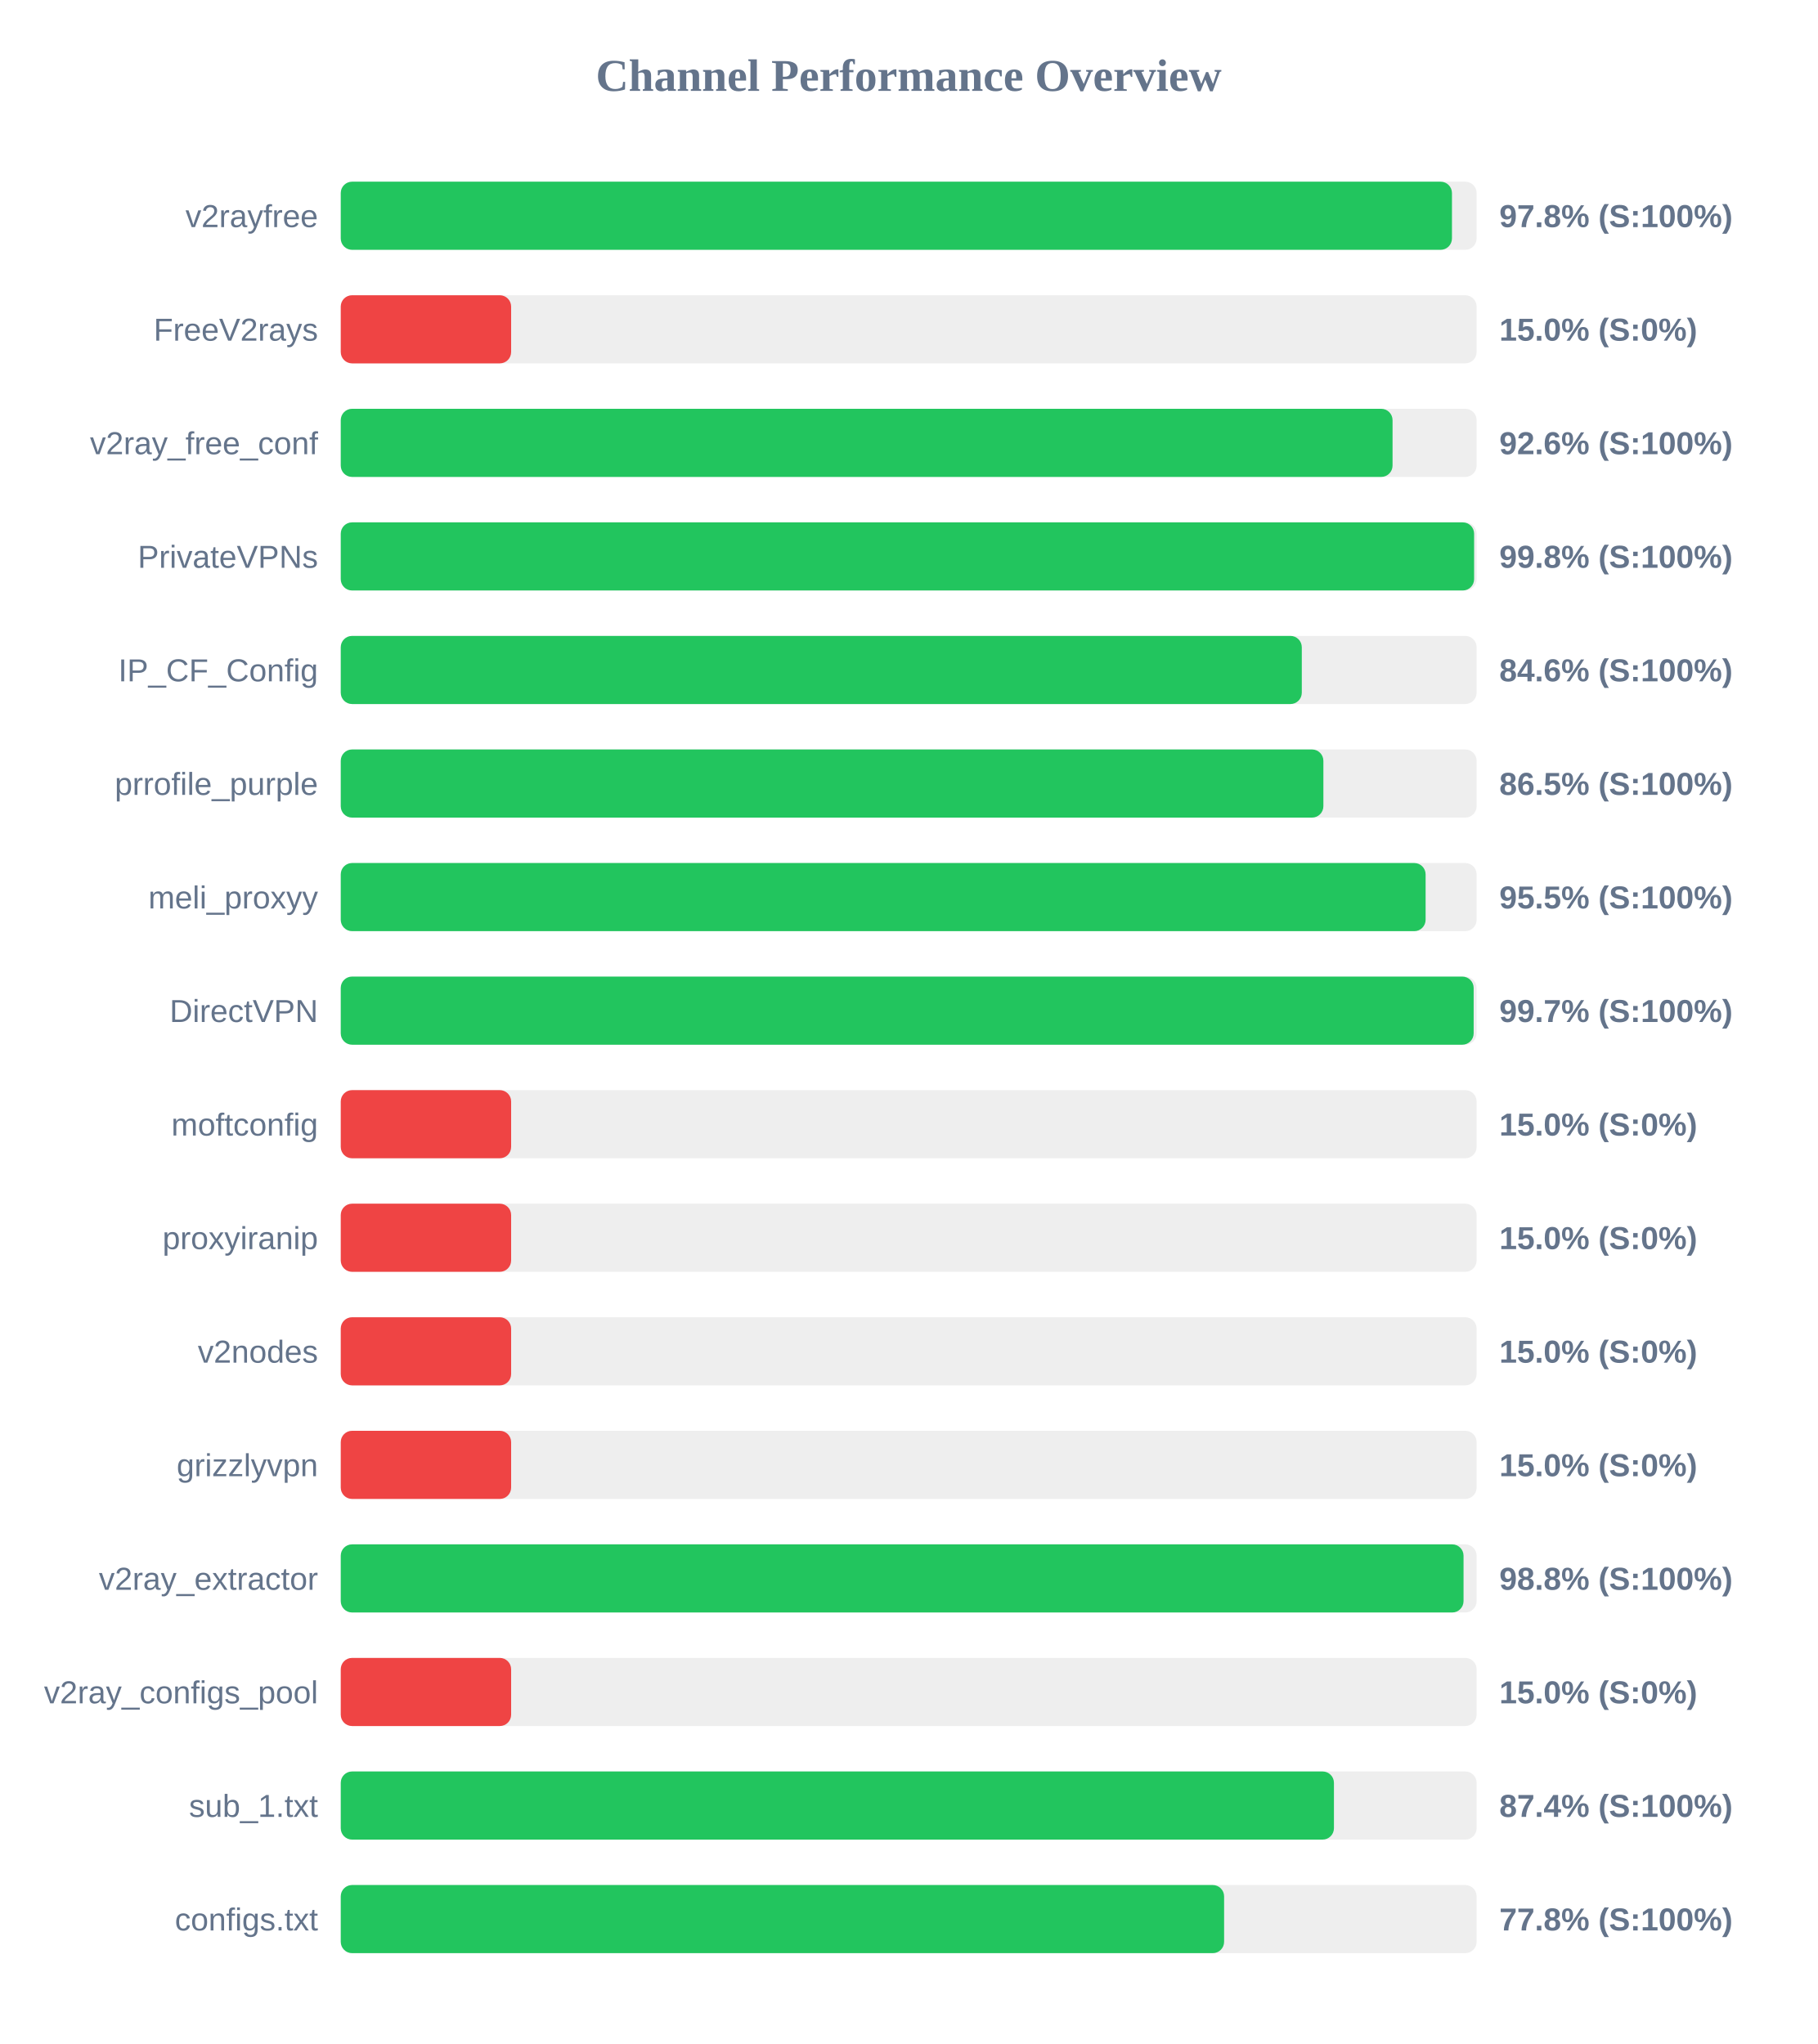
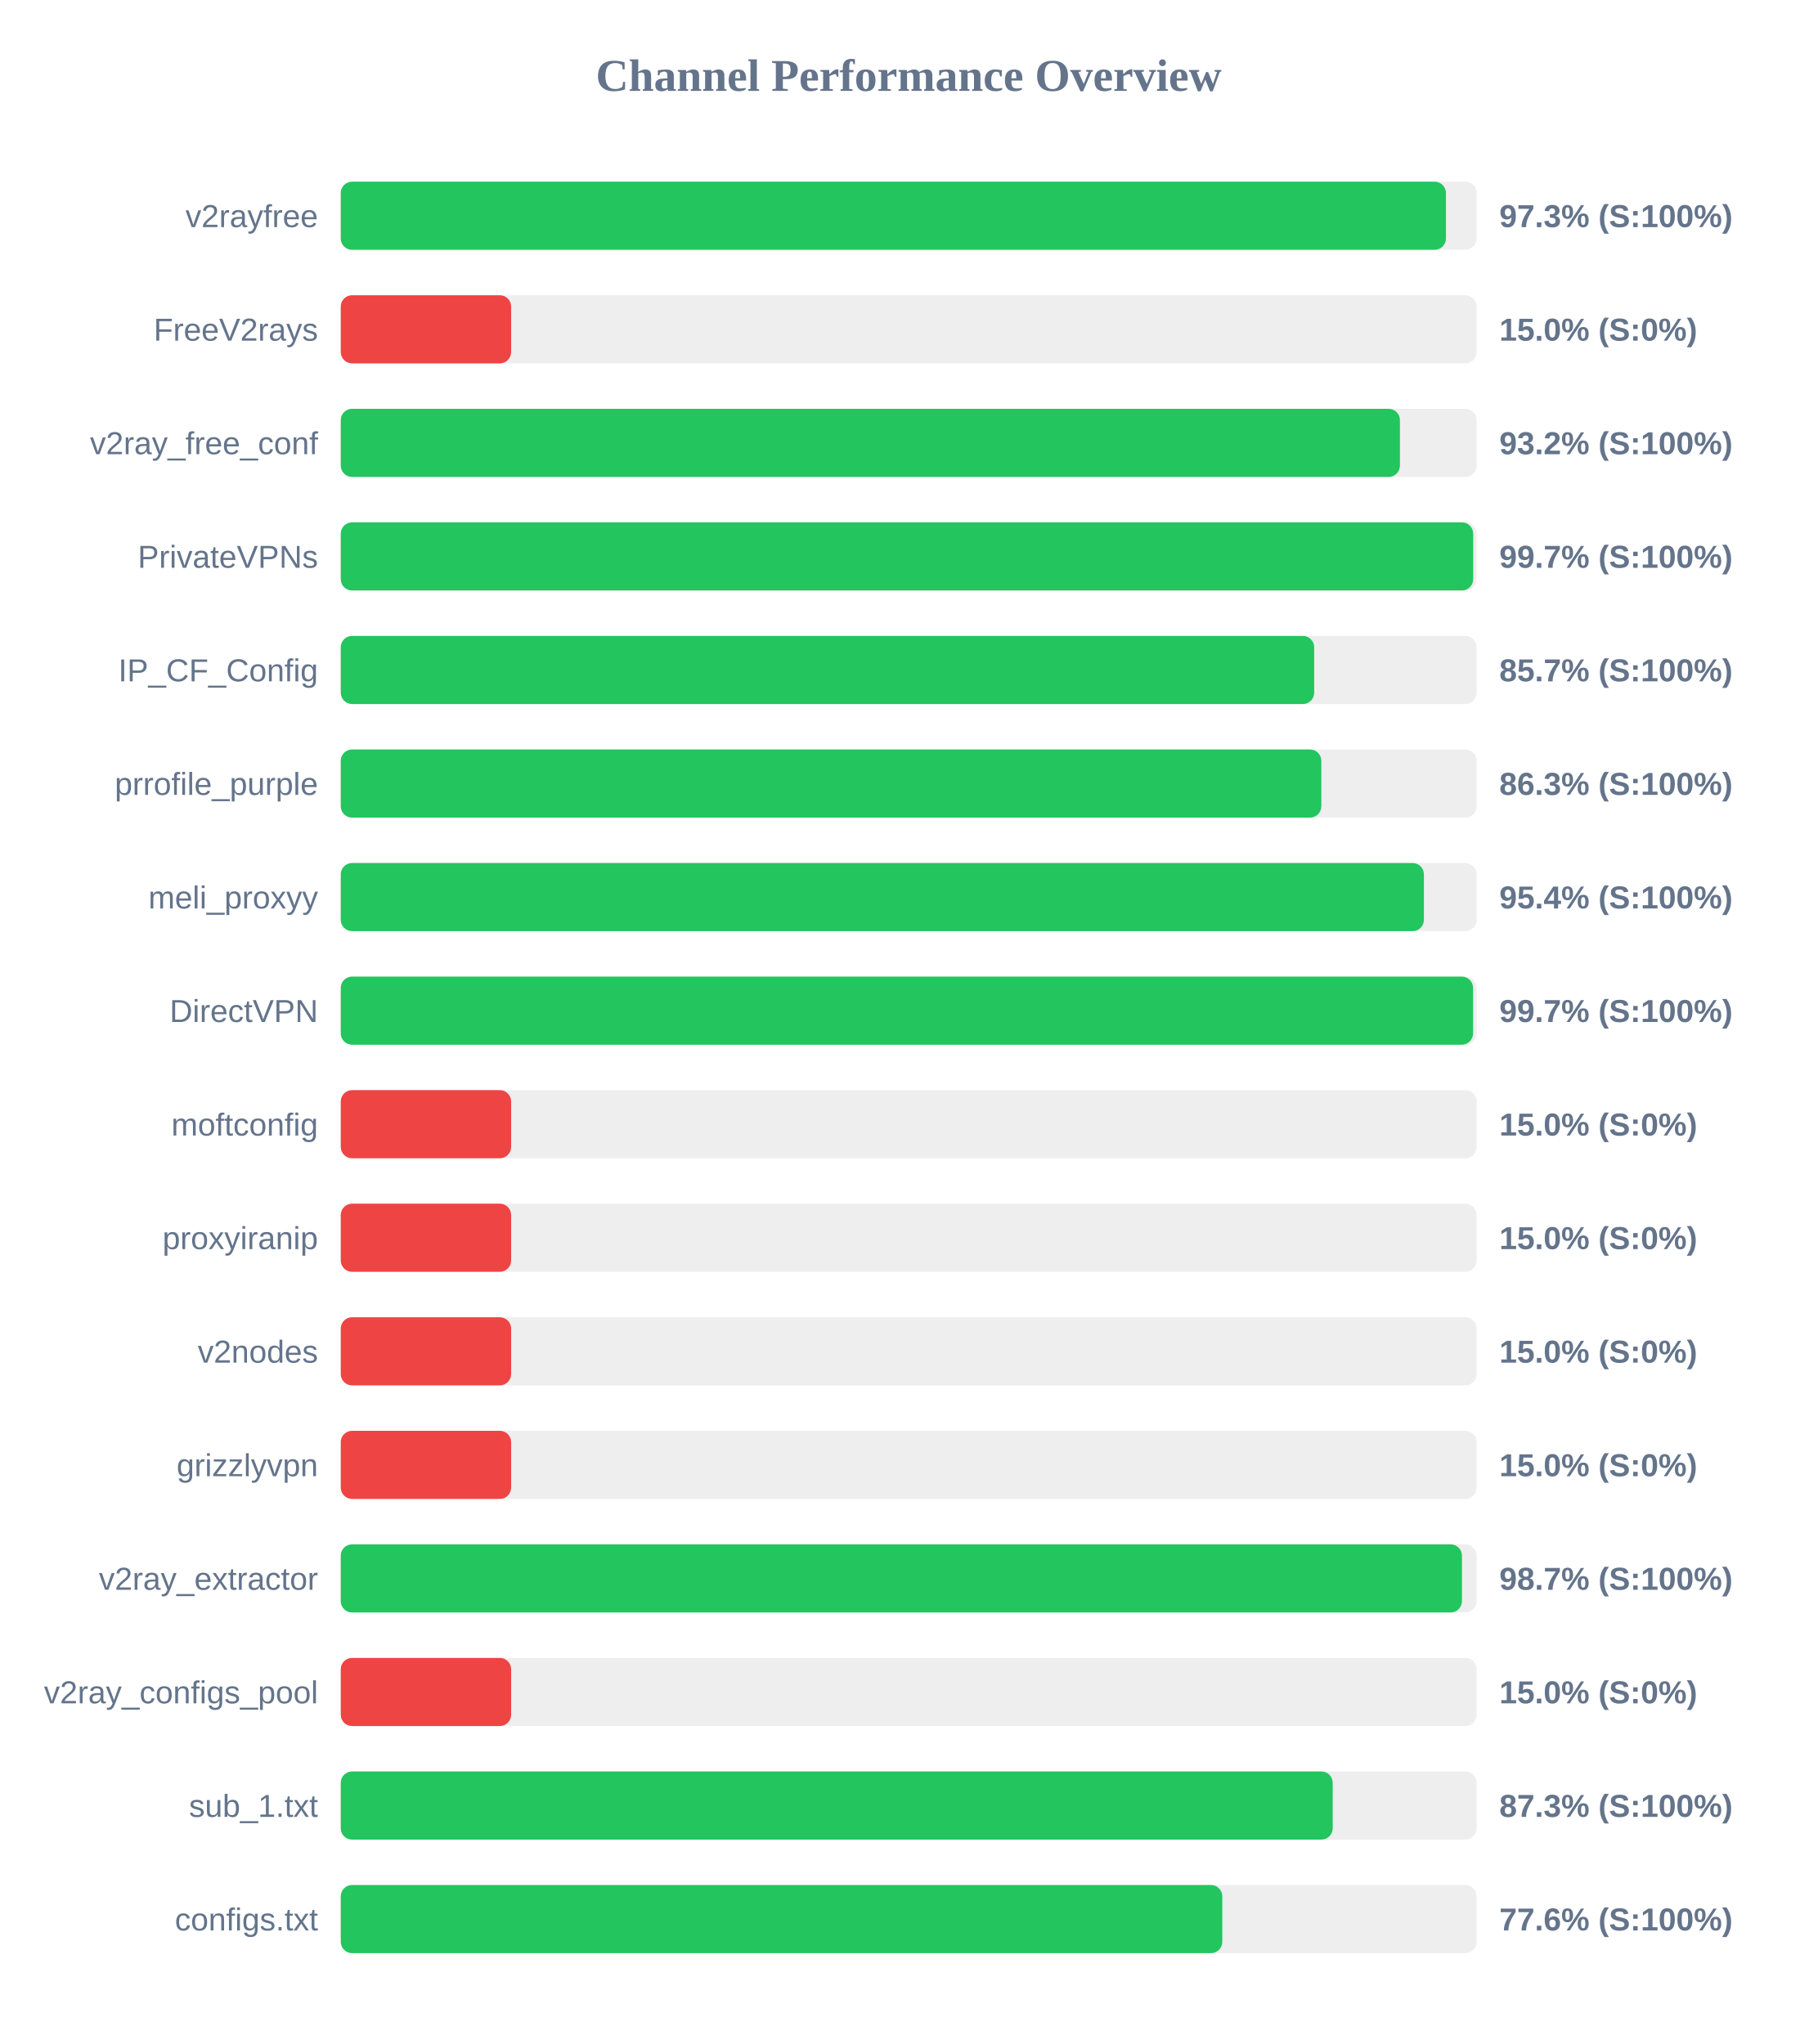
<svg xmlns="http://www.w3.org/2000/svg" width="800" height="900" version="1.1">
  <style>
        .row { font: 14px Arial; fill: #64748b; }
        .score { font: bold 14px Arial; fill: #64748b; }
    </style>
  <text x="400" y="40" text-anchor="middle" font-size="20px" font-weight="bold" fill="#64748b">Channel Performance Overview</text>
  <rect x="150" y="80" width="500" height="30" fill="#eee" rx="5" />
-   <rect x="150" y="80" width="489.15" height="30" fill="#22c55e" rx="5" />
+   <rect x="150" y="80" width="486.5" height="30" fill="#22c55e" rx="5" />
  <text x="140" y="100" text-anchor="end" class="row">v2rayfree</text>
-   <text x="660" y="100" text-anchor="start" class="score">97.8% (S:100%)</text>
+   <text x="660" y="100" text-anchor="start" class="score">97.3% (S:100%)</text>
  <rect x="150" y="130" width="500" height="30" fill="#eee" rx="5" />
  <rect x="150" y="130" width="75.0" height="30" fill="#ef4444" rx="5" />
  <text x="140" y="150" text-anchor="end" class="row">FreeV2rays</text>
  <text x="660" y="150" text-anchor="start" class="score">15.0% (S:0%)</text>
  <rect x="150" y="180" width="500" height="30" fill="#eee" rx="5" />
-   <rect x="150" y="180" width="463.0" height="30" fill="#22c55e" rx="5" />
+   <rect x="150" y="180" width="466.25" height="30" fill="#22c55e" rx="5" />
  <text x="140" y="200" text-anchor="end" class="row">v2ray_free_conf</text>
-   <text x="660" y="200" text-anchor="start" class="score">92.6% (S:100%)</text>
+   <text x="660" y="200" text-anchor="start" class="score">93.2% (S:100%)</text>
  <rect x="150" y="230" width="500" height="30" fill="#eee" rx="5" />
-   <rect x="150" y="230" width="498.9" height="30" fill="#22c55e" rx="5" />
+   <rect x="150" y="230" width="498.5" height="30" fill="#22c55e" rx="5" />
  <text x="140" y="250" text-anchor="end" class="row">PrivateVPNs</text>
-   <text x="660" y="250" text-anchor="start" class="score">99.8% (S:100%)</text>
+   <text x="660" y="250" text-anchor="start" class="score">99.7% (S:100%)</text>
  <rect x="150" y="280" width="500" height="30" fill="#eee" rx="5" />
-   <rect x="150" y="280" width="423.05" height="30" fill="#22c55e" rx="5" />
+   <rect x="150" y="280" width="428.5" height="30" fill="#22c55e" rx="5" />
  <text x="140" y="300" text-anchor="end" class="row">IP_CF_Config</text>
-   <text x="660" y="300" text-anchor="start" class="score">84.6% (S:100%)</text>
+   <text x="660" y="300" text-anchor="start" class="score">85.7% (S:100%)</text>
  <rect x="150" y="330" width="500" height="30" fill="#eee" rx="5" />
-   <rect x="150" y="330" width="432.55" height="30" fill="#22c55e" rx="5" />
+   <rect x="150" y="330" width="431.65" height="30" fill="#22c55e" rx="5" />
  <text x="140" y="350" text-anchor="end" class="row">prrofile_purple</text>
-   <text x="660" y="350" text-anchor="start" class="score">86.5% (S:100%)</text>
+   <text x="660" y="350" text-anchor="start" class="score">86.3% (S:100%)</text>
  <rect x="150" y="380" width="500" height="30" fill="#eee" rx="5" />
-   <rect x="150" y="380" width="477.55" height="30" fill="#22c55e" rx="5" />
+   <rect x="150" y="380" width="476.8" height="30" fill="#22c55e" rx="5" />
  <text x="140" y="400" text-anchor="end" class="row">meli_proxyy</text>
-   <text x="660" y="400" text-anchor="start" class="score">95.5% (S:100%)</text>
+   <text x="660" y="400" text-anchor="start" class="score">95.4% (S:100%)</text>
  <rect x="150" y="430" width="500" height="30" fill="#eee" rx="5" />
-   <rect x="150" y="430" width="498.7" height="30" fill="#22c55e" rx="5" />
+   <rect x="150" y="430" width="498.45" height="30" fill="#22c55e" rx="5" />
  <text x="140" y="450" text-anchor="end" class="row">DirectVPN</text>
  <text x="660" y="450" text-anchor="start" class="score">99.7% (S:100%)</text>
  <rect x="150" y="480" width="500" height="30" fill="#eee" rx="5" />
  <rect x="150" y="480" width="75.0" height="30" fill="#ef4444" rx="5" />
  <text x="140" y="500" text-anchor="end" class="row">moftconfig</text>
  <text x="660" y="500" text-anchor="start" class="score">15.0% (S:0%)</text>
  <rect x="150" y="530" width="500" height="30" fill="#eee" rx="5" />
  <rect x="150" y="530" width="75.0" height="30" fill="#ef4444" rx="5" />
  <text x="140" y="550" text-anchor="end" class="row">proxyiranip</text>
  <text x="660" y="550" text-anchor="start" class="score">15.0% (S:0%)</text>
  <rect x="150" y="580" width="500" height="30" fill="#eee" rx="5" />
  <rect x="150" y="580" width="75.0" height="30" fill="#ef4444" rx="5" />
  <text x="140" y="600" text-anchor="end" class="row">v2nodes</text>
  <text x="660" y="600" text-anchor="start" class="score">15.0% (S:0%)</text>
  <rect x="150" y="630" width="500" height="30" fill="#eee" rx="5" />
  <rect x="150" y="630" width="75.0" height="30" fill="#ef4444" rx="5" />
  <text x="140" y="650" text-anchor="end" class="row">grizzlyvpn</text>
  <text x="660" y="650" text-anchor="start" class="score">15.0% (S:0%)</text>
  <rect x="150" y="680" width="500" height="30" fill="#eee" rx="5" />
-   <rect x="150" y="680" width="494.25" height="30" fill="#22c55e" rx="5" />
+   <rect x="150" y="680" width="493.55" height="30" fill="#22c55e" rx="5" />
  <text x="140" y="700" text-anchor="end" class="row">v2ray_extractor</text>
-   <text x="660" y="700" text-anchor="start" class="score">98.8% (S:100%)</text>
+   <text x="660" y="700" text-anchor="start" class="score">98.7% (S:100%)</text>
  <rect x="150" y="730" width="500" height="30" fill="#eee" rx="5" />
  <rect x="150" y="730" width="75.0" height="30" fill="#ef4444" rx="5" />
  <text x="140" y="750" text-anchor="end" class="row">v2ray_configs_pool</text>
  <text x="660" y="750" text-anchor="start" class="score">15.0% (S:0%)</text>
  <rect x="150" y="780" width="500" height="30" fill="#eee" rx="5" />
-   <rect x="150" y="780" width="437.2" height="30" fill="#22c55e" rx="5" />
+   <rect x="150" y="780" width="436.65" height="30" fill="#22c55e" rx="5" />
  <text x="140" y="800" text-anchor="end" class="row">sub_1.txt</text>
-   <text x="660" y="800" text-anchor="start" class="score">87.4% (S:100%)</text>
+   <text x="660" y="800" text-anchor="start" class="score">87.3% (S:100%)</text>
  <rect x="150" y="830" width="500" height="30" fill="#eee" rx="5" />
-   <rect x="150" y="830" width="388.85" height="30" fill="#22c55e" rx="5" />
+   <rect x="150" y="830" width="388.05" height="30" fill="#22c55e" rx="5" />
  <text x="140" y="850" text-anchor="end" class="row">configs.txt</text>
-   <text x="660" y="850" text-anchor="start" class="score">77.8% (S:100%)</text>
+   <text x="660" y="850" text-anchor="start" class="score">77.6% (S:100%)</text>
</svg>
